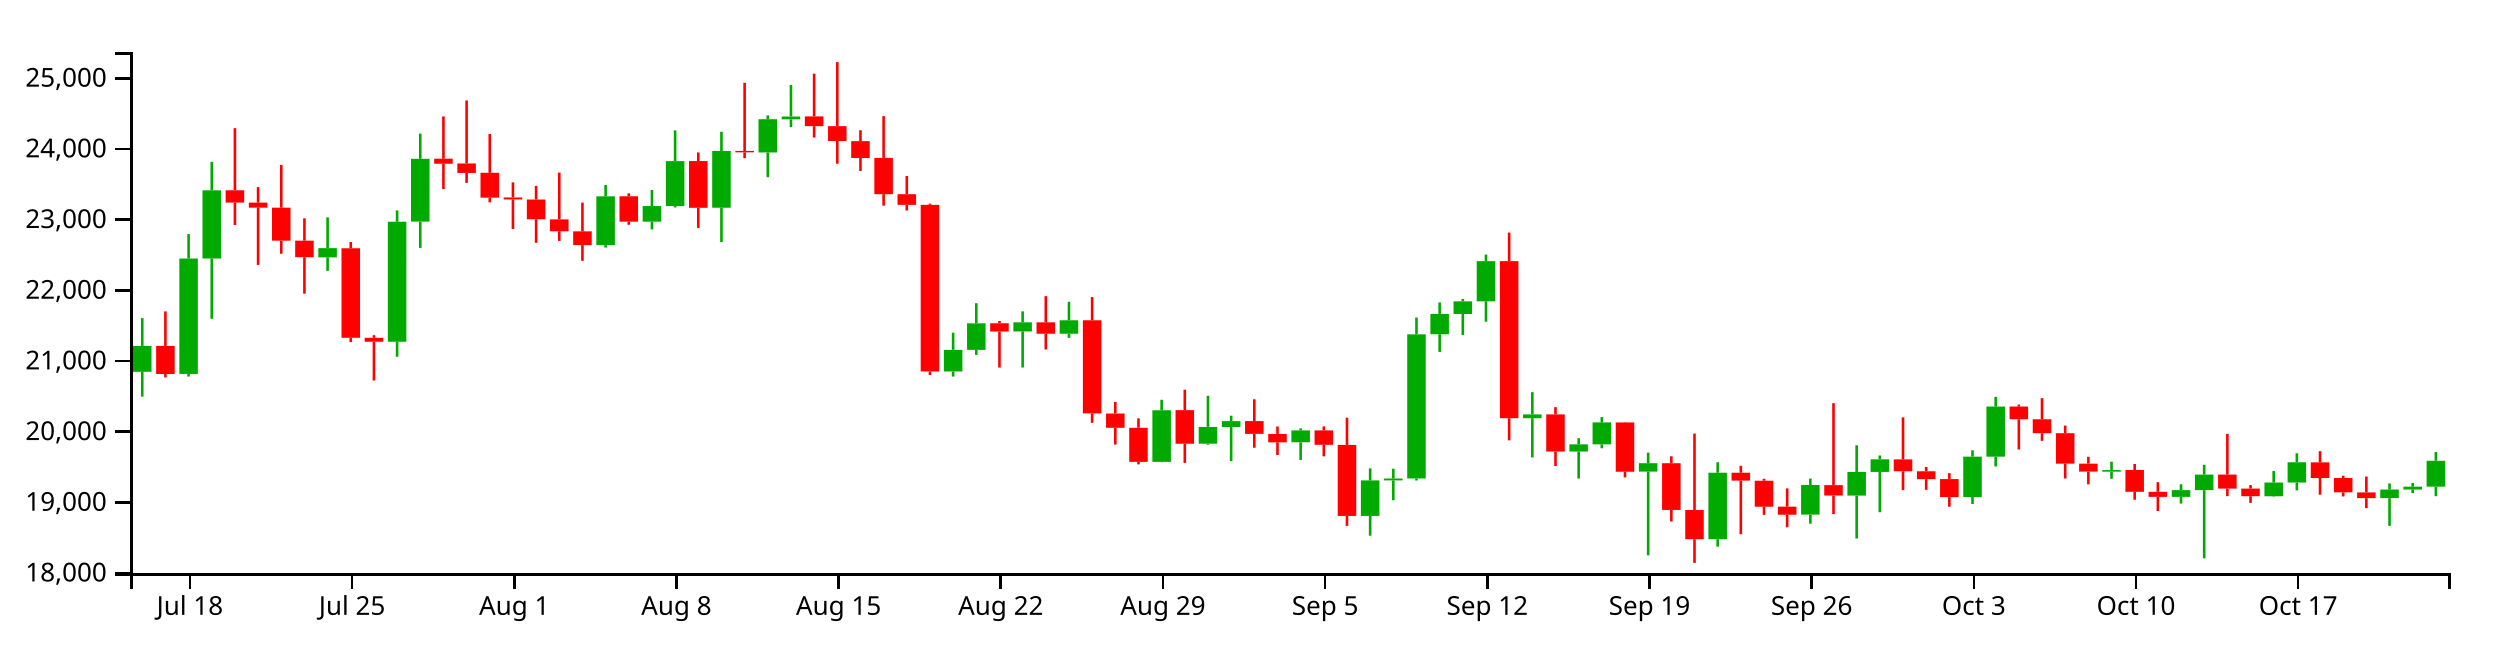
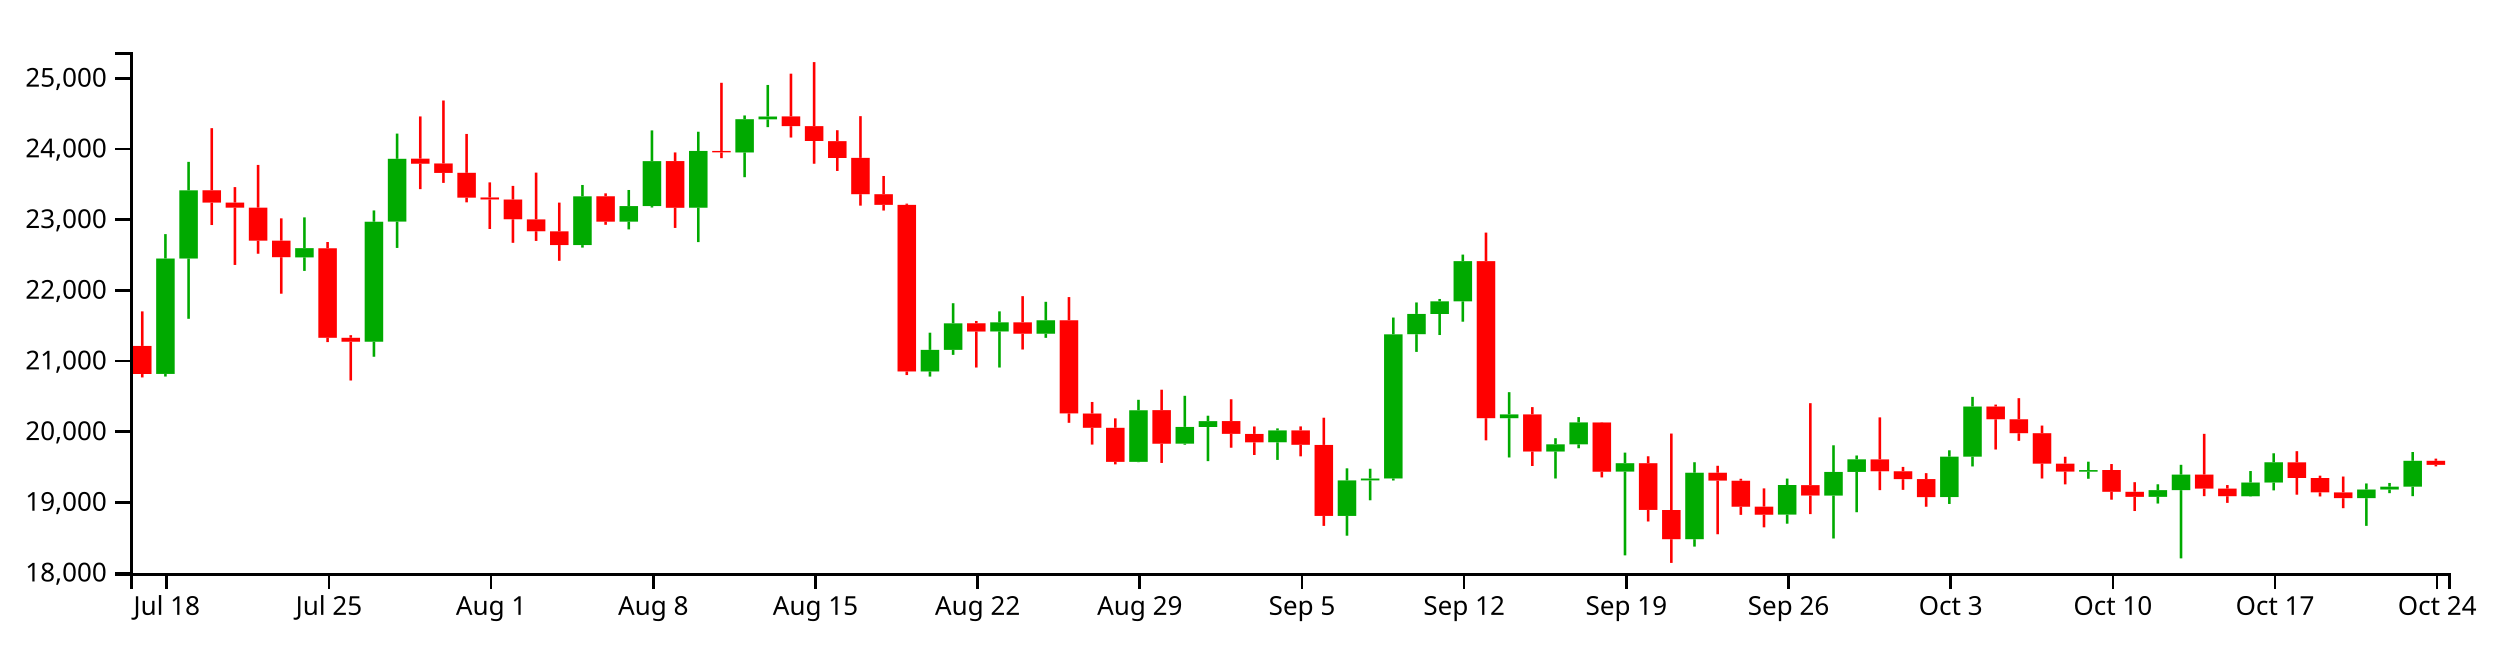
<svg xmlns="http://www.w3.org/2000/svg" version="1.1" width="960" height="250">
  <g transform="translate(50,20)">
    <style>.axis path,.axis line{fill:none;stroke:#000;shape-rendering:crispEdges;}path.candle{stroke:#000000;}path.candle.body{stroke-width:0;}path.candle.up{fill:#00AA00;stroke:#00AA00;}path.candle.down{fill:#FF0000;stroke:#FF0000;}</style>
    <g class="candlestick">
      <g class="data">
-         <path class="candle body up" d="M 1.068 122.761 l 7.117 0 L 8.185 112.839 l -7.117 0 L 1.068 122.761 M 18.86 123.588 l 7.117 0 L 25.978 79.266 l -7.117 0 L 18.86 123.588 M 27.757 79.266 l 7.117 0 L 34.874 53.1 l -7.117 0 L 27.757 79.266 M 72.239 78.831 l 7.117 0 L 79.356 75.273 l -7.117 0 L 72.239 78.831 M 98.928 111.236 l 7.117 0 L 106.046 65.156 l -7.117 0 L 98.928 111.236 M 107.825 65.105 l 7.117 0 L 114.942 40.986 l -7.117 0 L 107.825 65.105 M 178.996 74.113 l 7.117 0 L 186.114 55.385 l -7.117 0 L 178.996 74.113 M 196.789 65.108 l 7.117 0 L 203.906 59.132 l -7.117 0 L 196.789 65.108 M 205.686 59.132 l 7.117 0 L 212.803 41.88 l -7.117 0 L 205.686 59.132 M 223.479 59.758 l 7.117 0 L 230.596 37.971 l -7.117 0 L 223.479 59.758 M 241.271 38.539 l 7.117 0 L 248.389 25.767 l -7.117 0 L 241.271 38.539 M 250.168 25.821 l 7.117 0 L 257.285 24.744 l -7.117 0 L 250.168 25.821 M 312.443 122.643 l 7.117 0 L 319.56 114.347 l -7.117 0 L 312.443 122.643 M 321.339 114.347 l 7.117 0 L 328.457 104.154 l -7.117 0 L 321.339 114.347 M 339.132 107.271 l 7.117 0 L 346.25 103.787 l -7.117 0 L 339.132 107.271 M 356.925 108.159 l 7.117 0 L 364.042 102.975 l -7.117 0 L 356.925 108.159 M 392.511 157.351 l 7.117 0 L 399.628 137.535 l -7.117 0 L 392.511 157.351 M 410.304 150.365 l 7.117 0 L 417.421 143.932 l -7.117 0 L 410.304 150.365 M 419.2 143.975 l 7.117 0 L 426.317 141.722 l -7.117 0 L 419.2 143.975 M 445.89 149.837 l 7.117 0 L 453.007 145.282 l -7.117 0 L 445.89 149.837 M 472.579 178.115 l 7.117 0 L 479.696 164.483 l -7.117 0 L 472.579 178.115 M 481.475 164.483 l 7.117 0 L 488.593 163.752 l -7.117 0 L 481.475 164.483 M 490.372 163.732 l 7.117 0 L 497.489 108.374 l -7.117 0 L 490.372 163.732 M 499.268 108.333 l 7.117 0 L 506.385 100.551 l -7.117 0 L 499.268 108.333 M 508.165 100.582 l 7.117 0 L 515.282 95.706 l -7.117 0 L 508.165 100.582 M 517.061 95.706 l 7.117 0 L 524.178 80.266 l -7.117 0 L 517.061 95.706 M 534.854 140.578 l 7.117 0 L 541.971 139.137 l -7.117 0 L 534.854 140.578 M 552.647 153.381 l 7.117 0 L 559.764 150.629 l -7.117 0 L 552.647 153.381 M 561.543 150.629 l 7.117 0 L 568.661 142.206 l -7.117 0 L 561.543 150.629 M 579.336 161.101 l 7.117 0 L 586.453 157.856 l -7.117 0 L 579.336 161.101 M 606.026 187.051 l 7.117 0 L 613.143 161.531 l -7.117 0 L 606.026 187.051 M 641.611 177.612 l 7.117 0 L 648.729 166.248 l -7.117 0 L 641.611 177.612 M 659.404 170.312 l 7.117 0 L 666.521 161.227 l -7.117 0 L 659.404 170.312 M 668.301 161.227 l 7.117 0 L 675.418 156.377 l -7.117 0 L 668.301 161.227 M 703.886 170.864 l 7.117 0 L 711.004 155.357 l -7.117 0 L 703.886 170.864 M 712.783 155.357 l 7.117 0 L 719.9 136.121 l -7.117 0 L 712.783 155.357 M 757.265 161.126 l 7.117 0 L 764.382 160.516 l -7.117 0 L 757.265 161.126 M 783.954 170.803 l 7.117 0 L 791.072 168.21 l -7.117 0 L 783.954 170.803 M 792.851 168.222 l 7.117 0 L 799.968 162.25 l -7.117 0 L 792.851 168.222 M 819.54 170.575 l 7.117 0 L 826.657 165.294 l -7.117 0 L 819.54 170.575 M 828.437 165.294 l 7.117 0 L 835.554 157.507 l -7.117 0 L 828.437 165.294 M 864.022 171.294 l 7.117 0 L 871.14 167.97 l -7.117 0 L 864.022 171.294 M 872.919 167.97 l 7.117 0 L 880.036 166.885 l -7.117 0 L 872.919 167.97 M 881.815 166.887 l 7.117 0 L 888.932 156.939 l -7.117 0 L 881.815 166.887" />
-         <path class="candle body down" d="M 9.964 112.839 l 7.117 0 L 17.081 123.627 l -7.117 0 L 9.964 112.839 M 36.653 53.05 l 7.117 0 L 43.77 57.804 l -7.117 0 L 36.653 53.05 M 45.55 57.804 l 7.117 0 L 52.667 59.734 l -7.117 0 L 45.55 57.804 M 54.446 59.734 l 7.117 0 L 61.563 72.419 l -7.117 0 L 54.446 59.734 M 63.343 72.419 l 7.117 0 L 70.46 78.764 l -7.117 0 L 63.343 72.419 M 81.136 75.342 l 7.117 0 L 88.253 109.71 l -7.117 0 L 81.136 75.342 M 90.032 109.71 l 7.117 0 L 97.149 111.236 l -7.117 0 L 90.032 109.71 M 116.721 40.924 l 7.117 0 L 123.838 42.864 l -7.117 0 L 116.721 40.924 M 125.618 42.768 l 7.117 0 L 132.735 46.399 l -7.117 0 L 125.618 42.768 M 134.514 46.368 l 7.117 0 L 141.631 55.904 l -7.117 0 L 134.514 46.368 M 143.411 55.821 l 7.117 0 L 150.528 56.591 l -7.117 0 L 143.411 55.821 M 152.307 56.621 l 7.117 0 L 159.424 64.196 l -7.117 0 L 152.307 56.621 M 161.204 64.247 l 7.117 0 L 168.321 68.795 l -7.117 0 L 161.204 64.247 M 170.1 68.834 l 7.117 0 L 177.217 74.098 l -7.117 0 L 170.1 68.834 M 187.893 55.354 l 7.117 0 L 195.01 65.108 l -7.117 0 L 187.893 55.354 M 214.582 41.854 l 7.117 0 L 221.699 59.795 l -7.117 0 L 214.582 41.854 M 232.375 37.971 l 7.117 0 L 239.492 38.504 l -7.117 0 L 232.375 37.971 M 259.064 24.698 l 7.117 0 L 266.182 28.439 l -7.117 0 L 259.064 24.698 M 267.961 28.438 l 7.117 0 L 275.078 34.15 l -7.117 0 L 267.961 28.438 M 276.857 34.198 l 7.117 0 L 283.974 40.666 l -7.117 0 L 276.857 34.198 M 285.754 40.628 l 7.117 0 L 292.871 54.565 l -7.117 0 L 285.754 40.628 M 294.65 54.565 l 7.117 0 L 301.767 58.676 l -7.117 0 L 294.65 54.565 M 303.547 58.669 l 7.117 0 L 310.664 122.643 l -7.117 0 L 303.547 58.669 M 330.236 104.124 l 7.117 0 L 337.353 107.296 l -7.117 0 L 330.236 104.124 M 348.029 103.787 l 7.117 0 L 355.146 108.158 l -7.117 0 L 348.029 103.787 M 365.822 102.975 l 7.117 0 L 372.939 138.747 l -7.117 0 L 365.822 102.975 M 374.718 138.799 l 7.117 0 L 381.835 144.269 l -7.117 0 L 374.718 138.799 M 383.615 144.269 l 7.117 0 L 390.732 157.351 l -7.117 0 L 383.615 144.269 M 401.407 137.495 l 7.117 0 L 408.525 150.402 l -7.117 0 L 401.407 137.495 M 428.097 141.69 l 7.117 0 L 435.214 146.596 l -7.117 0 L 428.097 141.69 M 436.993 146.62 l 7.117 0 L 444.11 149.852 l -7.117 0 L 436.993 146.62 M 454.786 145.282 l 7.117 0 L 461.903 150.804 l -7.117 0 L 454.786 145.282 M 463.683 150.845 l 7.117 0 L 470.8 178.115 l -7.117 0 L 463.683 150.845 M 525.958 80.274 l 7.117 0 L 533.075 140.579 l -7.117 0 L 525.958 80.274 M 543.75 139.124 l 7.117 0 L 550.868 153.381 l -7.117 0 L 543.75 139.124 M 570.44 142.233 l 7.117 0 L 577.557 161.136 l -7.117 0 L 570.44 142.233 M 588.233 157.856 l 7.117 0 L 595.35 175.824 l -7.117 0 L 588.233 157.856 M 597.129 175.843 l 7.117 0 L 604.246 187.051 l -7.117 0 L 597.129 175.843 M 614.922 161.531 l 7.117 0 L 622.039 164.563 l -7.117 0 L 614.922 161.531 M 623.818 164.599 l 7.117 0 L 630.936 174.589 l -7.117 0 L 623.818 164.599 M 632.715 174.549 l 7.117 0 L 639.832 177.66 l -7.117 0 L 632.715 174.549 M 650.508 166.279 l 7.117 0 L 657.625 170.284 l -7.117 0 L 650.508 166.279 M 677.197 156.403 l 7.117 0 L 684.314 160.961 l -7.117 0 L 677.197 156.403 M 686.094 160.961 l 7.117 0 L 693.211 163.992 l -7.117 0 L 686.094 160.961 M 694.99 163.957 l 7.117 0 L 702.107 170.89 l -7.117 0 L 694.99 163.957 M 721.679 136.121 l 7.117 0 L 728.796 140.994 l -7.117 0 L 721.679 136.121 M 730.576 140.994 l 7.117 0 L 737.693 146.357 l -7.117 0 L 730.576 140.994 M 739.472 146.357 l 7.117 0 L 746.589 158.044 l -7.117 0 L 739.472 146.357 M 748.369 158.044 l 7.117 0 L 755.486 161.087 l -7.117 0 L 748.369 158.044 M 766.162 160.49 l 7.117 0 L 773.279 168.852 l -7.117 0 L 766.162 160.49 M 775.058 168.852 l 7.117 0 L 782.175 170.803 l -7.117 0 L 775.058 168.852 M 801.747 162.238 l 7.117 0 L 808.864 167.629 l -7.117 0 L 801.747 162.238 M 810.644 167.629 l 7.117 0 L 817.761 170.548 l -7.117 0 L 810.644 167.629 M 837.333 157.545 l 7.117 0 L 844.45 163.544 l -7.117 0 L 837.333 157.545 M 846.23 163.544 l 7.117 0 L 853.347 169.067 l -7.117 0 L 846.23 163.544 M 855.126 169.084 l 7.117 0 L 862.243 171.294 l -7.117 0 L 855.126 169.084" />
+         <path class="candle body up" d="M 9.964 123.588 l 7.117 0 L 17.081 79.266 l -7.117 0 L 9.964 123.588 M 18.86 79.266 l 7.117 0 L 25.978 53.1 l -7.117 0 L 18.86 79.266 M 63.343 78.831 l 7.117 0 L 70.46 75.273 l -7.117 0 L 63.343 78.831 M 90.032 111.236 l 7.117 0 L 97.149 65.156 l -7.117 0 L 90.032 111.236 M 98.928 65.105 l 7.117 0 L 106.046 40.986 l -7.117 0 L 98.928 65.105 M 170.1 74.113 l 7.117 0 L 177.217 55.385 l -7.117 0 L 170.1 74.113 M 187.893 65.108 l 7.117 0 L 195.01 59.132 l -7.117 0 L 187.893 65.108 M 196.789 59.132 l 7.117 0 L 203.906 41.88 l -7.117 0 L 196.789 59.132 M 214.582 59.758 l 7.117 0 L 221.699 37.971 l -7.117 0 L 214.582 59.758 M 232.375 38.539 l 7.117 0 L 239.492 25.767 l -7.117 0 L 232.375 38.539 M 241.271 25.821 l 7.117 0 L 248.389 24.744 l -7.117 0 L 241.271 25.821 M 303.547 122.643 l 7.117 0 L 310.664 114.347 l -7.117 0 L 303.547 122.643 M 312.443 114.347 l 7.117 0 L 319.56 104.154 l -7.117 0 L 312.443 114.347 M 330.236 107.271 l 7.117 0 L 337.353 103.787 l -7.117 0 L 330.236 107.271 M 348.029 108.159 l 7.117 0 L 355.146 102.975 l -7.117 0 L 348.029 108.159 M 383.615 157.351 l 7.117 0 L 390.732 137.535 l -7.117 0 L 383.615 157.351 M 401.407 150.365 l 7.117 0 L 408.525 143.932 l -7.117 0 L 401.407 150.365 M 410.304 143.975 l 7.117 0 L 417.421 141.722 l -7.117 0 L 410.304 143.975 M 436.993 149.837 l 7.117 0 L 444.11 145.282 l -7.117 0 L 436.993 149.837 M 463.683 178.115 l 7.117 0 L 470.8 164.483 l -7.117 0 L 463.683 178.115 M 472.579 164.483 l 7.117 0 L 479.696 163.752 l -7.117 0 L 472.579 164.483 M 481.475 163.732 l 7.117 0 L 488.593 108.374 l -7.117 0 L 481.475 163.732 M 490.372 108.333 l 7.117 0 L 497.489 100.551 l -7.117 0 L 490.372 108.333 M 499.268 100.582 l 7.117 0 L 506.385 95.706 l -7.117 0 L 499.268 100.582 M 508.165 95.706 l 7.117 0 L 515.282 80.266 l -7.117 0 L 508.165 95.706 M 525.958 140.578 l 7.117 0 L 533.075 139.137 l -7.117 0 L 525.958 140.578 M 543.75 153.381 l 7.117 0 L 550.868 150.629 l -7.117 0 L 543.75 153.381 M 552.647 150.629 l 7.117 0 L 559.764 142.206 l -7.117 0 L 552.647 150.629 M 570.44 161.101 l 7.117 0 L 577.557 157.856 l -7.117 0 L 570.44 161.101 M 597.129 187.051 l 7.117 0 L 604.246 161.531 l -7.117 0 L 597.129 187.051 M 632.715 177.612 l 7.117 0 L 639.832 166.248 l -7.117 0 L 632.715 177.612 M 650.508 170.312 l 7.117 0 L 657.625 161.227 l -7.117 0 L 650.508 170.312 M 659.404 161.227 l 7.117 0 L 666.521 156.377 l -7.117 0 L 659.404 161.227 M 694.99 170.864 l 7.117 0 L 702.107 155.357 l -7.117 0 L 694.99 170.864 M 703.886 155.357 l 7.117 0 L 711.004 136.121 l -7.117 0 L 703.886 155.357 M 748.369 161.126 l 7.117 0 L 755.486 160.516 l -7.117 0 L 748.369 161.126 M 775.058 170.803 l 7.117 0 L 782.175 168.21 l -7.117 0 L 775.058 170.803 M 783.954 168.222 l 7.117 0 L 791.072 162.25 l -7.117 0 L 783.954 168.222 M 810.644 170.575 l 7.117 0 L 817.761 165.294 l -7.117 0 L 810.644 170.575 M 819.54 165.294 l 7.117 0 L 826.657 157.507 l -7.117 0 L 819.54 165.294 M 855.126 171.294 l 7.117 0 L 862.243 167.97 l -7.117 0 L 855.126 171.294 M 864.022 167.97 l 7.117 0 L 871.14 166.885 l -7.117 0 L 864.022 167.97 M 872.919 166.887 l 7.117 0 L 880.036 156.95 l -7.117 0 L 872.919 166.887" />
+         <path class="candle body down" d="M 1.068 112.839 l 7.117 0 L 8.185 123.627 l -7.117 0 L 1.068 112.839 M 27.757 53.05 l 7.117 0 L 34.874 57.804 l -7.117 0 L 27.757 53.05 M 36.653 57.804 l 7.117 0 L 43.77 59.734 l -7.117 0 L 36.653 57.804 M 45.55 59.734 l 7.117 0 L 52.667 72.419 l -7.117 0 L 45.55 59.734 M 54.446 72.419 l 7.117 0 L 61.563 78.764 l -7.117 0 L 54.446 72.419 M 72.239 75.342 l 7.117 0 L 79.356 109.71 l -7.117 0 L 72.239 75.342 M 81.136 109.71 l 7.117 0 L 88.253 111.236 l -7.117 0 L 81.136 109.71 M 107.825 40.924 l 7.117 0 L 114.942 42.864 l -7.117 0 L 107.825 40.924 M 116.721 42.768 l 7.117 0 L 123.838 46.399 l -7.117 0 L 116.721 42.768 M 125.618 46.368 l 7.117 0 L 132.735 55.904 l -7.117 0 L 125.618 46.368 M 134.514 55.821 l 7.117 0 L 141.631 56.591 l -7.117 0 L 134.514 55.821 M 143.411 56.621 l 7.117 0 L 150.528 64.196 l -7.117 0 L 143.411 56.621 M 152.307 64.247 l 7.117 0 L 159.424 68.795 l -7.117 0 L 152.307 64.247 M 161.204 68.834 l 7.117 0 L 168.321 74.098 l -7.117 0 L 161.204 68.834 M 178.996 55.354 l 7.117 0 L 186.114 65.108 l -7.117 0 L 178.996 55.354 M 205.686 41.854 l 7.117 0 L 212.803 59.795 l -7.117 0 L 205.686 41.854 M 223.479 37.971 l 7.117 0 L 230.596 38.504 l -7.117 0 L 223.479 37.971 M 250.168 24.698 l 7.117 0 L 257.285 28.439 l -7.117 0 L 250.168 24.698 M 259.064 28.438 l 7.117 0 L 266.182 34.15 l -7.117 0 L 259.064 28.438 M 267.961 34.198 l 7.117 0 L 275.078 40.666 l -7.117 0 L 267.961 34.198 M 276.857 40.628 l 7.117 0 L 283.974 54.565 l -7.117 0 L 276.857 40.628 M 285.754 54.565 l 7.117 0 L 292.871 58.676 l -7.117 0 L 285.754 54.565 M 294.65 58.669 l 7.117 0 L 301.767 122.643 l -7.117 0 L 294.65 58.669 M 321.339 104.124 l 7.117 0 L 328.457 107.296 l -7.117 0 L 321.339 104.124 M 339.132 103.787 l 7.117 0 L 346.25 108.158 l -7.117 0 L 339.132 103.787 M 356.925 102.975 l 7.117 0 L 364.042 138.747 l -7.117 0 L 356.925 102.975 M 365.822 138.799 l 7.117 0 L 372.939 144.269 l -7.117 0 L 365.822 138.799 M 374.718 144.269 l 7.117 0 L 381.835 157.351 l -7.117 0 L 374.718 144.269 M 392.511 137.495 l 7.117 0 L 399.628 150.402 l -7.117 0 L 392.511 137.495 M 419.2 141.69 l 7.117 0 L 426.317 146.596 l -7.117 0 L 419.2 141.69 M 428.097 146.62 l 7.117 0 L 435.214 149.852 l -7.117 0 L 428.097 146.62 M 445.89 145.282 l 7.117 0 L 453.007 150.804 l -7.117 0 L 445.89 145.282 M 454.786 150.845 l 7.117 0 L 461.903 178.115 l -7.117 0 L 454.786 150.845 M 517.061 80.274 l 7.117 0 L 524.178 140.579 l -7.117 0 L 517.061 80.274 M 534.854 139.124 l 7.117 0 L 541.971 153.381 l -7.117 0 L 534.854 139.124 M 561.543 142.233 l 7.117 0 L 568.661 161.136 l -7.117 0 L 561.543 142.233 M 579.336 157.856 l 7.117 0 L 586.453 175.824 l -7.117 0 L 579.336 157.856 M 588.233 175.843 l 7.117 0 L 595.35 187.051 l -7.117 0 L 588.233 175.843 M 606.026 161.531 l 7.117 0 L 613.143 164.563 l -7.117 0 L 606.026 161.531 M 614.922 164.599 l 7.117 0 L 622.039 174.589 l -7.117 0 L 614.922 164.599 M 623.818 174.549 l 7.117 0 L 630.936 177.66 l -7.117 0 L 623.818 174.549 M 641.611 166.279 l 7.117 0 L 648.729 170.284 l -7.117 0 L 641.611 166.279 M 668.301 156.403 l 7.117 0 L 675.418 160.961 l -7.117 0 L 668.301 156.403 M 677.197 160.961 l 7.117 0 L 684.314 163.992 l -7.117 0 L 677.197 160.961 M 686.094 163.957 l 7.117 0 L 693.211 170.89 l -7.117 0 L 686.094 163.957 M 712.783 136.121 l 7.117 0 L 719.9 140.994 l -7.117 0 L 712.783 136.121 M 721.679 140.994 l 7.117 0 L 728.796 146.357 l -7.117 0 L 721.679 140.994 M 730.576 146.357 l 7.117 0 L 737.693 158.044 l -7.117 0 L 730.576 146.357 M 739.472 158.044 l 7.117 0 L 746.589 161.087 l -7.117 0 L 739.472 158.044 M 757.265 160.49 l 7.117 0 L 764.382 168.852 l -7.117 0 L 757.265 160.49 M 766.162 168.852 l 7.117 0 L 773.279 170.803 l -7.117 0 L 766.162 168.852 M 792.851 162.238 l 7.117 0 L 799.968 167.629 l -7.117 0 L 792.851 162.238 M 801.747 167.629 l 7.117 0 L 808.864 170.548 l -7.117 0 L 801.747 167.629 M 828.437 157.545 l 7.117 0 L 835.554 163.544 l -7.117 0 L 828.437 157.545 M 837.333 163.544 l 7.117 0 L 844.45 169.067 l -7.117 0 L 837.333 163.544 M 846.23 169.084 l 7.117 0 L 853.347 171.294 l -7.117 0 L 846.23 169.084 M 881.815 156.95 l 7.117 0 L 888.932 158.502 l -7.117 0 L 881.815 156.95" />
        <path class="candle body equal" />
-         <path class="candle wick up" d="M 4.626 102.163 L 4.626 112.839 M 4.626 122.761 L 4.626 132.3 M 22.419 69.9 L 22.419 79.266 M 22.419 123.588 L 22.419 124.596 M 31.315 42.152 L 31.315 53.1 M 31.315 79.266 L 31.315 102.419 M 75.798 63.468 L 75.798 75.273 M 75.798 78.831 L 75.798 84.027 M 102.487 60.808 L 102.487 65.156 M 102.487 111.236 L 102.487 116.994 M 111.383 31.303 L 111.383 40.986 M 111.383 65.105 L 111.383 75.207 M 182.555 51.031 L 182.555 55.385 M 182.555 74.113 L 182.555 75.076 M 200.348 52.954 L 200.348 59.132 M 200.348 65.108 L 200.348 68.082 M 209.244 30.074 L 209.244 41.88 M 209.244 59.132 L 209.244 59.678 M 227.037 30.589 L 227.037 37.971 M 227.037 59.758 L 227.037 72.966 M 244.83 24.333 L 244.83 25.767 M 244.83 38.539 L 244.83 48.041 M 253.727 12.622 L 253.727 24.744 M 253.727 25.821 L 253.727 28.819 M 316.002 107.757 L 316.002 114.347 M 316.002 122.643 L 316.002 124.611 M 324.898 96.435 L 324.898 104.154 M 324.898 114.347 L 324.898 116.272 M 342.691 99.56 L 342.691 103.787 M 342.691 107.271 L 342.691 121.13 M 360.484 95.895 L 360.484 102.975 M 360.484 108.159 L 360.484 109.73 M 396.07 133.521 L 396.07 137.535 M 396.07 157.351 L 396.07 157.482 M 413.862 131.99 L 413.862 143.932 M 413.862 150.365 L 413.862 150.774 M 422.759 139.634 L 422.759 141.722 M 422.759 143.975 L 422.759 157.079 M 449.448 144.497 L 449.448 145.282 M 449.448 149.837 L 449.448 156.605 M 476.138 159.836 L 476.138 164.483 M 476.138 178.115 L 476.138 185.71 M 485.034 159.994 L 485.034 163.752 M 485.034 164.483 L 485.034 172.106 M 493.93 101.939 L 493.93 108.374 M 493.93 163.732 L 493.93 164.513 M 502.827 96.142 L 502.827 100.551 M 502.827 108.333 L 502.827 115.132 M 511.723 94.806 L 511.723 95.706 M 511.723 100.582 L 511.723 108.649 M 520.62 77.762 L 520.62 80.266 M 520.62 95.706 L 520.62 103.532 M 538.413 130.593 L 538.413 139.137 M 538.413 140.578 L 538.413 155.668 M 556.206 148.275 L 556.206 150.629 M 556.206 153.381 L 556.206 163.746 M 565.102 140.16 L 565.102 142.206 M 565.102 150.629 L 565.102 152.127 M 582.895 153.807 L 582.895 157.856 M 582.895 161.101 L 582.895 193.261 M 609.584 157.499 L 609.584 161.531 M 609.584 187.051 L 609.584 189.9 M 645.17 163.774 L 645.17 166.248 M 645.17 177.612 L 645.17 181.097 M 662.963 150.99 L 662.963 161.227 M 662.963 170.312 L 662.963 186.782 M 671.859 154.911 L 671.859 156.377 M 671.859 161.227 L 671.859 176.692 M 707.445 152.914 L 707.445 155.357 M 707.445 170.864 L 707.445 173.526 M 716.341 132.398 L 716.341 136.121 M 716.341 155.357 L 716.341 159.116 M 760.824 157.286 L 760.824 160.516 M 760.824 161.126 L 760.824 163.854 M 787.513 165.963 L 787.513 168.21 M 787.513 170.803 L 787.513 173.358 M 796.409 158.486 L 796.409 162.25 M 796.409 168.222 L 796.409 194.416 M 823.099 160.874 L 823.099 165.294 M 823.099 170.575 L 823.099 170.702 M 831.995 154.058 L 831.995 157.507 M 831.995 165.294 L 831.995 168.305 M 867.581 165.646 L 867.581 167.97 M 867.581 171.294 L 867.581 181.931 M 876.477 165.456 L 876.477 166.885 M 876.477 167.97 L 876.477 169.372 M 885.374 153.568 L 885.374 156.939 M 885.374 166.887 L 885.374 170.529" style="stroke-width: 1px;" />
-         <path class="candle wick down" d="M 13.523 99.569 L 13.523 112.839 M 13.523 123.627 L 13.523 124.933 M 40.212 29.212 L 40.212 53.05 M 40.212 57.804 L 40.212 66.411 M 49.108 51.847 L 49.108 57.804 M 49.108 59.734 L 49.108 81.739 M 58.005 43.333 L 58.005 59.734 M 58.005 72.419 L 58.005 77.436 M 66.901 63.844 L 66.901 72.419 M 66.901 78.764 L 66.901 92.782 M 84.694 72.93 L 84.694 75.342 M 84.694 109.71 L 84.694 111.363 M 93.591 108.708 L 93.591 109.71 M 93.591 111.236 L 93.591 126.114 M 120.28 24.709 L 120.28 40.924 M 120.28 42.864 L 120.28 52.628 M 129.176 18.593 L 129.176 42.768 M 129.176 46.399 L 129.176 50.233 M 138.073 31.436 L 138.073 46.368 M 138.073 55.904 L 138.073 57.695 M 146.969 50.031 L 146.969 55.821 M 146.969 56.591 L 146.969 67.936 M 155.866 51.383 L 155.866 56.621 M 155.866 64.196 L 155.866 73.246 M 164.762 46.286 L 164.762 64.247 M 164.762 68.795 L 164.762 72.517 M 173.659 57.804 L 173.659 68.834 M 173.659 74.098 L 173.659 80.15 M 191.451 54.247 L 191.451 55.354 M 191.451 65.108 L 191.451 66.321 M 218.141 38.535 L 218.141 41.854 M 218.141 59.795 L 218.141 67.529 M 235.934 11.793 L 235.934 37.971 M 235.934 38.504 L 235.934 40.737 M 262.623 8.291 L 262.623 24.698 M 262.623 28.439 L 262.623 32.815 M 271.519 3.846 L 271.519 28.438 M 271.519 34.15 L 271.519 42.879 M 280.416 30.006 L 280.416 34.198 M 280.416 40.666 L 280.416 45.647 M 289.312 24.599 L 289.312 40.628 M 289.312 54.565 L 289.312 58.969 M 298.209 47.58 L 298.209 54.565 M 298.209 58.676 L 298.209 60.851 M 307.105 58.201 L 307.105 58.669 M 307.105 122.643 L 307.105 124.023 M 333.794 103.255 L 333.794 104.124 M 333.794 107.296 L 333.794 121.129 M 351.587 93.721 L 351.587 103.787 M 351.587 108.158 L 351.587 114.213 M 369.38 94.08 L 369.38 102.975 M 369.38 138.747 L 369.38 142.361 M 378.277 134.354 L 378.277 138.799 M 378.277 144.269 L 378.277 150.718 M 387.173 140.644 L 387.173 144.269 M 387.173 157.351 L 387.173 158.318 M 404.966 129.65 L 404.966 137.495 M 404.966 150.402 L 404.966 157.775 M 431.655 133.313 L 431.655 141.69 M 431.655 146.596 L 431.655 151.932 M 440.552 143.772 L 440.552 146.62 M 440.552 149.852 L 440.552 154.716 M 458.345 143.735 L 458.345 145.282 M 458.345 150.804 L 458.345 155.228 M 467.241 140.404 L 467.241 150.845 M 467.241 178.115 L 467.241 181.944 M 529.516 69.32 L 529.516 80.274 M 529.516 140.579 L 529.516 149.09 M 547.309 136.327 L 547.309 139.124 M 547.309 153.381 L 547.309 158.942 M 573.998 142.107 L 573.998 142.233 M 573.998 161.136 L 573.998 163.322 M 591.791 155.207 L 591.791 157.856 M 591.791 175.824 L 591.791 180.252 M 600.688 146.484 L 600.688 175.843 M 600.688 187.051 L 600.688 196.154 M 618.481 158.861 L 618.481 161.531 M 618.481 164.563 L 618.481 185.15 M 627.377 163.851 L 627.377 164.599 M 627.377 174.589 L 627.377 177.715 M 636.273 167.54 L 636.273 174.549 M 636.273 177.66 L 636.273 182.496 M 654.066 134.817 L 654.066 166.279 M 654.066 170.284 L 654.066 177.417 M 680.756 140.269 L 680.756 156.403 M 680.756 160.961 L 680.756 168.215 M 689.652 159.295 L 689.652 160.961 M 689.652 163.992 L 689.652 168.105 M 698.549 161.686 L 698.549 163.957 M 698.549 170.89 L 698.549 174.593 M 725.238 135.367 L 725.238 136.121 M 725.238 140.994 L 725.238 152.618 M 734.134 132.897 L 734.134 140.994 M 734.134 146.357 L 734.134 149.28 M 743.031 143.422 L 743.031 146.357 M 743.031 158.044 L 743.031 163.746 M 751.927 155.403 L 751.927 158.044 M 751.927 161.087 L 751.927 165.995 M 769.72 158.182 L 769.72 160.49 M 769.72 168.852 L 769.72 171.882 M 778.617 165.155 L 778.617 168.852 M 778.617 170.803 L 778.617 176.231 M 805.306 146.596 L 805.306 162.238 M 805.306 167.629 L 805.306 170.522 M 814.202 166.252 L 814.202 167.629 M 814.202 170.548 L 814.202 173.105 M 840.892 153.252 L 840.892 157.545 M 840.892 163.544 L 840.892 169.962 M 849.788 162.656 L 849.788 163.544 M 849.788 169.067 L 849.788 170.641 M 858.685 162.991 L 858.685 169.084 M 858.685 171.294 L 858.685 175.146" style="stroke-width: 1px;" />
+         <path class="candle wick up" d="M 13.523 69.9 L 13.523 79.266 M 13.523 123.588 L 13.523 124.596 M 22.419 42.152 L 22.419 53.1 M 22.419 79.266 L 22.419 102.419 M 66.901 63.468 L 66.901 75.273 M 66.901 78.831 L 66.901 84.027 M 93.591 60.808 L 93.591 65.156 M 93.591 111.236 L 93.591 116.994 M 102.487 31.303 L 102.487 40.986 M 102.487 65.105 L 102.487 75.207 M 173.659 51.031 L 173.659 55.385 M 173.659 74.113 L 173.659 75.076 M 191.451 52.954 L 191.451 59.132 M 191.451 65.108 L 191.451 68.082 M 200.348 30.074 L 200.348 41.88 M 200.348 59.132 L 200.348 59.678 M 218.141 30.589 L 218.141 37.971 M 218.141 59.758 L 218.141 72.966 M 235.934 24.333 L 235.934 25.767 M 235.934 38.539 L 235.934 48.041 M 244.83 12.622 L 244.83 24.744 M 244.83 25.821 L 244.83 28.819 M 307.105 107.757 L 307.105 114.347 M 307.105 122.643 L 307.105 124.611 M 316.002 96.435 L 316.002 104.154 M 316.002 114.347 L 316.002 116.272 M 333.794 99.56 L 333.794 103.787 M 333.794 107.271 L 333.794 121.13 M 351.587 95.895 L 351.587 102.975 M 351.587 108.159 L 351.587 109.73 M 387.173 133.521 L 387.173 137.535 M 387.173 157.351 L 387.173 157.482 M 404.966 131.99 L 404.966 143.932 M 404.966 150.365 L 404.966 150.774 M 413.862 139.634 L 413.862 141.722 M 413.862 143.975 L 413.862 157.079 M 440.552 144.497 L 440.552 145.282 M 440.552 149.837 L 440.552 156.605 M 467.241 159.836 L 467.241 164.483 M 467.241 178.115 L 467.241 185.71 M 476.138 159.994 L 476.138 163.752 M 476.138 164.483 L 476.138 172.106 M 485.034 101.939 L 485.034 108.374 M 485.034 163.732 L 485.034 164.513 M 493.93 96.142 L 493.93 100.551 M 493.93 108.333 L 493.93 115.132 M 502.827 94.806 L 502.827 95.706 M 502.827 100.582 L 502.827 108.649 M 511.723 77.762 L 511.723 80.266 M 511.723 95.706 L 511.723 103.532 M 529.516 130.593 L 529.516 139.137 M 529.516 140.578 L 529.516 155.668 M 547.309 148.275 L 547.309 150.629 M 547.309 153.381 L 547.309 163.746 M 556.206 140.16 L 556.206 142.206 M 556.206 150.629 L 556.206 152.127 M 573.998 153.807 L 573.998 157.856 M 573.998 161.101 L 573.998 193.261 M 600.688 157.499 L 600.688 161.531 M 600.688 187.051 L 600.688 189.9 M 636.273 163.774 L 636.273 166.248 M 636.273 177.612 L 636.273 181.097 M 654.066 150.99 L 654.066 161.227 M 654.066 170.312 L 654.066 186.782 M 662.963 154.911 L 662.963 156.377 M 662.963 161.227 L 662.963 176.692 M 698.549 152.914 L 698.549 155.357 M 698.549 170.864 L 698.549 173.526 M 707.445 132.398 L 707.445 136.121 M 707.445 155.357 L 707.445 159.116 M 751.927 157.286 L 751.927 160.516 M 751.927 161.126 L 751.927 163.854 M 778.617 165.963 L 778.617 168.21 M 778.617 170.803 L 778.617 173.358 M 787.513 158.486 L 787.513 162.25 M 787.513 168.222 L 787.513 194.416 M 814.202 160.874 L 814.202 165.294 M 814.202 170.575 L 814.202 170.702 M 823.099 154.058 L 823.099 157.507 M 823.099 165.294 L 823.099 168.305 M 858.685 165.646 L 858.685 167.97 M 858.685 171.294 L 858.685 181.931 M 867.581 165.456 L 867.581 166.885 M 867.581 167.97 L 867.581 169.372 M 876.477 153.568 L 876.477 156.95 M 876.477 166.887 L 876.477 170.529" style="stroke-width: 1px;" />
+         <path class="candle wick down" d="M 4.626 99.569 L 4.626 112.839 M 4.626 123.627 L 4.626 124.933 M 31.315 29.212 L 31.315 53.05 M 31.315 57.804 L 31.315 66.411 M 40.212 51.847 L 40.212 57.804 M 40.212 59.734 L 40.212 81.739 M 49.108 43.333 L 49.108 59.734 M 49.108 72.419 L 49.108 77.436 M 58.005 63.844 L 58.005 72.419 M 58.005 78.764 L 58.005 92.782 M 75.798 72.93 L 75.798 75.342 M 75.798 109.71 L 75.798 111.363 M 84.694 108.708 L 84.694 109.71 M 84.694 111.236 L 84.694 126.114 M 111.383 24.709 L 111.383 40.924 M 111.383 42.864 L 111.383 52.628 M 120.28 18.593 L 120.28 42.768 M 120.28 46.399 L 120.28 50.233 M 129.176 31.436 L 129.176 46.368 M 129.176 55.904 L 129.176 57.695 M 138.073 50.031 L 138.073 55.821 M 138.073 56.591 L 138.073 67.936 M 146.969 51.383 L 146.969 56.621 M 146.969 64.196 L 146.969 73.246 M 155.866 46.286 L 155.866 64.247 M 155.866 68.795 L 155.866 72.517 M 164.762 57.804 L 164.762 68.834 M 164.762 74.098 L 164.762 80.15 M 182.555 54.247 L 182.555 55.354 M 182.555 65.108 L 182.555 66.321 M 209.244 38.535 L 209.244 41.854 M 209.244 59.795 L 209.244 67.529 M 227.037 11.793 L 227.037 37.971 M 227.037 38.504 L 227.037 40.737 M 253.727 8.291 L 253.727 24.698 M 253.727 28.439 L 253.727 32.815 M 262.623 3.846 L 262.623 28.438 M 262.623 34.15 L 262.623 42.879 M 271.519 30.006 L 271.519 34.198 M 271.519 40.666 L 271.519 45.647 M 280.416 24.599 L 280.416 40.628 M 280.416 54.565 L 280.416 58.969 M 289.312 47.58 L 289.312 54.565 M 289.312 58.676 L 289.312 60.851 M 298.209 58.201 L 298.209 58.669 M 298.209 122.643 L 298.209 124.023 M 324.898 103.255 L 324.898 104.124 M 324.898 107.296 L 324.898 121.129 M 342.691 93.721 L 342.691 103.787 M 342.691 108.158 L 342.691 114.213 M 360.484 94.08 L 360.484 102.975 M 360.484 138.747 L 360.484 142.361 M 369.38 134.354 L 369.38 138.799 M 369.38 144.269 L 369.38 150.718 M 378.277 140.644 L 378.277 144.269 M 378.277 157.351 L 378.277 158.318 M 396.07 129.65 L 396.07 137.495 M 396.07 150.402 L 396.07 157.775 M 422.759 133.313 L 422.759 141.69 M 422.759 146.596 L 422.759 151.932 M 431.655 143.772 L 431.655 146.62 M 431.655 149.852 L 431.655 154.716 M 449.448 143.735 L 449.448 145.282 M 449.448 150.804 L 449.448 155.228 M 458.345 140.404 L 458.345 150.845 M 458.345 178.115 L 458.345 181.944 M 520.62 69.32 L 520.62 80.274 M 520.62 140.579 L 520.62 149.09 M 538.413 136.327 L 538.413 139.124 M 538.413 153.381 L 538.413 158.942 M 565.102 142.107 L 565.102 142.233 M 565.102 161.136 L 565.102 163.322 M 582.895 155.207 L 582.895 157.856 M 582.895 175.824 L 582.895 180.252 M 591.791 146.484 L 591.791 175.843 M 591.791 187.051 L 591.791 196.154 M 609.584 158.861 L 609.584 161.531 M 609.584 164.563 L 609.584 185.15 M 618.481 163.851 L 618.481 164.599 M 618.481 174.589 L 618.481 177.715 M 627.377 167.54 L 627.377 174.549 M 627.377 177.66 L 627.377 182.496 M 645.17 134.817 L 645.17 166.279 M 645.17 170.284 L 645.17 177.417 M 671.859 140.269 L 671.859 156.403 M 671.859 160.961 L 671.859 168.215 M 680.756 159.295 L 680.756 160.961 M 680.756 163.992 L 680.756 168.105 M 689.652 161.686 L 689.652 163.957 M 689.652 170.89 L 689.652 174.593 M 716.341 135.367 L 716.341 136.121 M 716.341 140.994 L 716.341 152.618 M 725.238 132.897 L 725.238 140.994 M 725.238 146.357 L 725.238 149.28 M 734.134 143.422 L 734.134 146.357 M 734.134 158.044 L 734.134 163.746 M 743.031 155.403 L 743.031 158.044 M 743.031 161.087 L 743.031 165.995 M 760.824 158.182 L 760.824 160.49 M 760.824 168.852 L 760.824 171.882 M 769.72 165.155 L 769.72 168.852 M 769.72 170.803 L 769.72 176.231 M 796.409 146.596 L 796.409 162.238 M 796.409 167.629 L 796.409 170.522 M 805.306 166.252 L 805.306 167.629 M 805.306 170.548 L 805.306 173.105 M 831.995 153.252 L 831.995 157.545 M 831.995 163.544 L 831.995 169.962 M 840.892 162.656 L 840.892 163.544 M 840.892 169.067 L 840.892 170.641 M 849.788 162.991 L 849.788 169.084 M 849.788 171.294 L 849.788 175.146 M 885.374 156.115 L 885.374 156.95 M 885.374 158.502 L 885.374 159.082" style="stroke-width: 1px;" />
        <path class="candle wick equal" style="stroke-width: 1px;" />
      </g>
    </g>
    <g class="x axis" transform="translate(0,200)" fill="none" font-size="10" font-family="sans-serif" text-anchor="middle">
      <path class="domain" stroke="#000" d="M0.5,6V0.5H890.5V6" />
-       <g class="tick" opacity="1" transform="translate(22.41903,0)">
+       <g class="tick" opacity="1" transform="translate(13.52259,0)">
        <line stroke="#000" y2="6" x1="0.5" x2="0.5" />
        <text fill="#000" y="9" x="0.5" dy="0.71em">Jul 18</text>
      </g>
-       <g class="tick" opacity="1" transform="translate(84.69412,0)">
+       <g class="tick" opacity="1" transform="translate(75.79768,0)">
        <line stroke="#000" y2="6" x1="0.5" x2="0.5" />
        <text fill="#000" y="9" x="0.5" dy="0.71em">Jul 25</text>
      </g>
-       <g class="tick" opacity="1" transform="translate(146.9692,0)">
+       <g class="tick" opacity="1" transform="translate(138.0728,0)">
        <line stroke="#000" y2="6" x1="0.5" x2="0.5" />
        <text fill="#000" y="9" x="0.5" dy="0.71em">Aug  1</text>
      </g>
-       <g class="tick" opacity="1" transform="translate(209.2443,0)">
+       <g class="tick" opacity="1" transform="translate(200.3479,0)">
        <line stroke="#000" y2="6" x1="0.5" x2="0.5" />
        <text fill="#000" y="9" x="0.5" dy="0.71em">Aug  8</text>
      </g>
-       <g class="tick" opacity="1" transform="translate(271.5194,0)">
+       <g class="tick" opacity="1" transform="translate(262.623,0)">
        <line stroke="#000" y2="6" x1="0.5" x2="0.5" />
        <text fill="#000" y="9" x="0.5" dy="0.71em">Aug 15</text>
      </g>
-       <g class="tick" opacity="1" transform="translate(333.7945,0)">
+       <g class="tick" opacity="1" transform="translate(324.898,0)">
        <line stroke="#000" y2="6" x1="0.5" x2="0.5" />
        <text fill="#000" y="9" x="0.5" dy="0.71em">Aug 22</text>
      </g>
-       <g class="tick" opacity="1" transform="translate(396.0696,0)">
+       <g class="tick" opacity="1" transform="translate(387.1731,0)">
        <line stroke="#000" y2="6" x1="0.5" x2="0.5" />
        <text fill="#000" y="9" x="0.5" dy="0.71em">Aug 29</text>
      </g>
-       <g class="tick" opacity="1" transform="translate(458.3447,0)">
+       <g class="tick" opacity="1" transform="translate(449.4482,0)">
        <line stroke="#000" y2="6" x1="0.5" x2="0.5" />
        <text fill="#000" y="9" x="0.5" dy="0.71em">Sep  5</text>
      </g>
-       <g class="tick" opacity="1" transform="translate(520.6198,0)">
+       <g class="tick" opacity="1" transform="translate(511.7233,0)">
        <line stroke="#000" y2="6" x1="0.5" x2="0.5" />
        <text fill="#000" y="9" x="0.5" dy="0.71em">Sep 12</text>
      </g>
-       <g class="tick" opacity="1" transform="translate(582.8948,0)">
+       <g class="tick" opacity="1" transform="translate(573.9984,0)">
        <line stroke="#000" y2="6" x1="0.5" x2="0.5" />
        <text fill="#000" y="9" x="0.5" dy="0.71em">Sep 19</text>
      </g>
-       <g class="tick" opacity="1" transform="translate(645.1699,0)">
+       <g class="tick" opacity="1" transform="translate(636.2735,0)">
        <line stroke="#000" y2="6" x1="0.5" x2="0.5" />
        <text fill="#000" y="9" x="0.5" dy="0.71em">Sep 26</text>
      </g>
-       <g class="tick" opacity="1" transform="translate(707.445,0)">
+       <g class="tick" opacity="1" transform="translate(698.5486,0)">
        <line stroke="#000" y2="6" x1="0.5" x2="0.5" />
        <text fill="#000" y="9" x="0.5" dy="0.71em">Oct  3</text>
      </g>
-       <g class="tick" opacity="1" transform="translate(769.7201,0)">
+       <g class="tick" opacity="1" transform="translate(760.8237,0)">
        <line stroke="#000" y2="6" x1="0.5" x2="0.5" />
        <text fill="#000" y="9" x="0.5" dy="0.71em">Oct 10</text>
      </g>
-       <g class="tick" opacity="1" transform="translate(831.9952,0)">
+       <g class="tick" opacity="1" transform="translate(823.0988,0)">
        <line stroke="#000" y2="6" x1="0.5" x2="0.5" />
        <text fill="#000" y="9" x="0.5" dy="0.71em">Oct 17</text>
+       </g>
+       <g class="tick" opacity="1" transform="translate(885.3739,0)">
+         <line stroke="#000" y2="6" x1="0.5" x2="0.5" />
+         <text fill="#000" y="9" x="0.5" dy="0.71em">Oct 24</text>
      </g>
    </g>
    <g class="y axis" fill="none" font-size="10" font-family="sans-serif" text-anchor="end">
      <path class="domain" stroke="#000" d="M-6,200.5H0.5V0.5H-6" />
      <g class="tick" opacity="1" transform="translate(0,199.5731)">
        <line stroke="#000" x2="-6" y1="0.5" y2="0.5" />
        <text fill="#000" x="-9" y="0.5" dy="0.32em">18,000</text>
      </g>
      <g class="tick" opacity="1" transform="translate(0,172.4315)">
        <line stroke="#000" x2="-6" y1="0.5" y2="0.5" />
        <text fill="#000" x="-9" y="0.5" dy="0.32em">19,000</text>
      </g>
      <g class="tick" opacity="1" transform="translate(0,145.2899)">
        <line stroke="#000" x2="-6" y1="0.5" y2="0.5" />
        <text fill="#000" x="-9" y="0.5" dy="0.32em">20,000</text>
      </g>
      <g class="tick" opacity="1" transform="translate(0,118.1483)">
        <line stroke="#000" x2="-6" y1="0.5" y2="0.5" />
        <text fill="#000" x="-9" y="0.5" dy="0.32em">21,000</text>
      </g>
      <g class="tick" opacity="1" transform="translate(0,91.00662)">
        <line stroke="#000" x2="-6" y1="0.5" y2="0.5" />
        <text fill="#000" x="-9" y="0.5" dy="0.32em">22,000</text>
      </g>
      <g class="tick" opacity="1" transform="translate(0,63.86499)">
        <line stroke="#000" x2="-6" y1="0.5" y2="0.5" />
        <text fill="#000" x="-9" y="0.5" dy="0.32em">23,000</text>
      </g>
      <g class="tick" opacity="1" transform="translate(0,36.72336)">
        <line stroke="#000" x2="-6" y1="0.5" y2="0.5" />
        <text fill="#000" x="-9" y="0.5" dy="0.32em">24,000</text>
      </g>
      <g class="tick" opacity="1" transform="translate(0,9.581724)">
        <line stroke="#000" x2="-6" y1="0.5" y2="0.5" />
        <text fill="#000" x="-9" y="0.5" dy="0.32em">25,000</text>
      </g>
      <text transform="rotate(-90)" y="6" dy=".71em" style="text-anchor: end;">Price ($)</text>
    </g>
  </g>
</svg>
